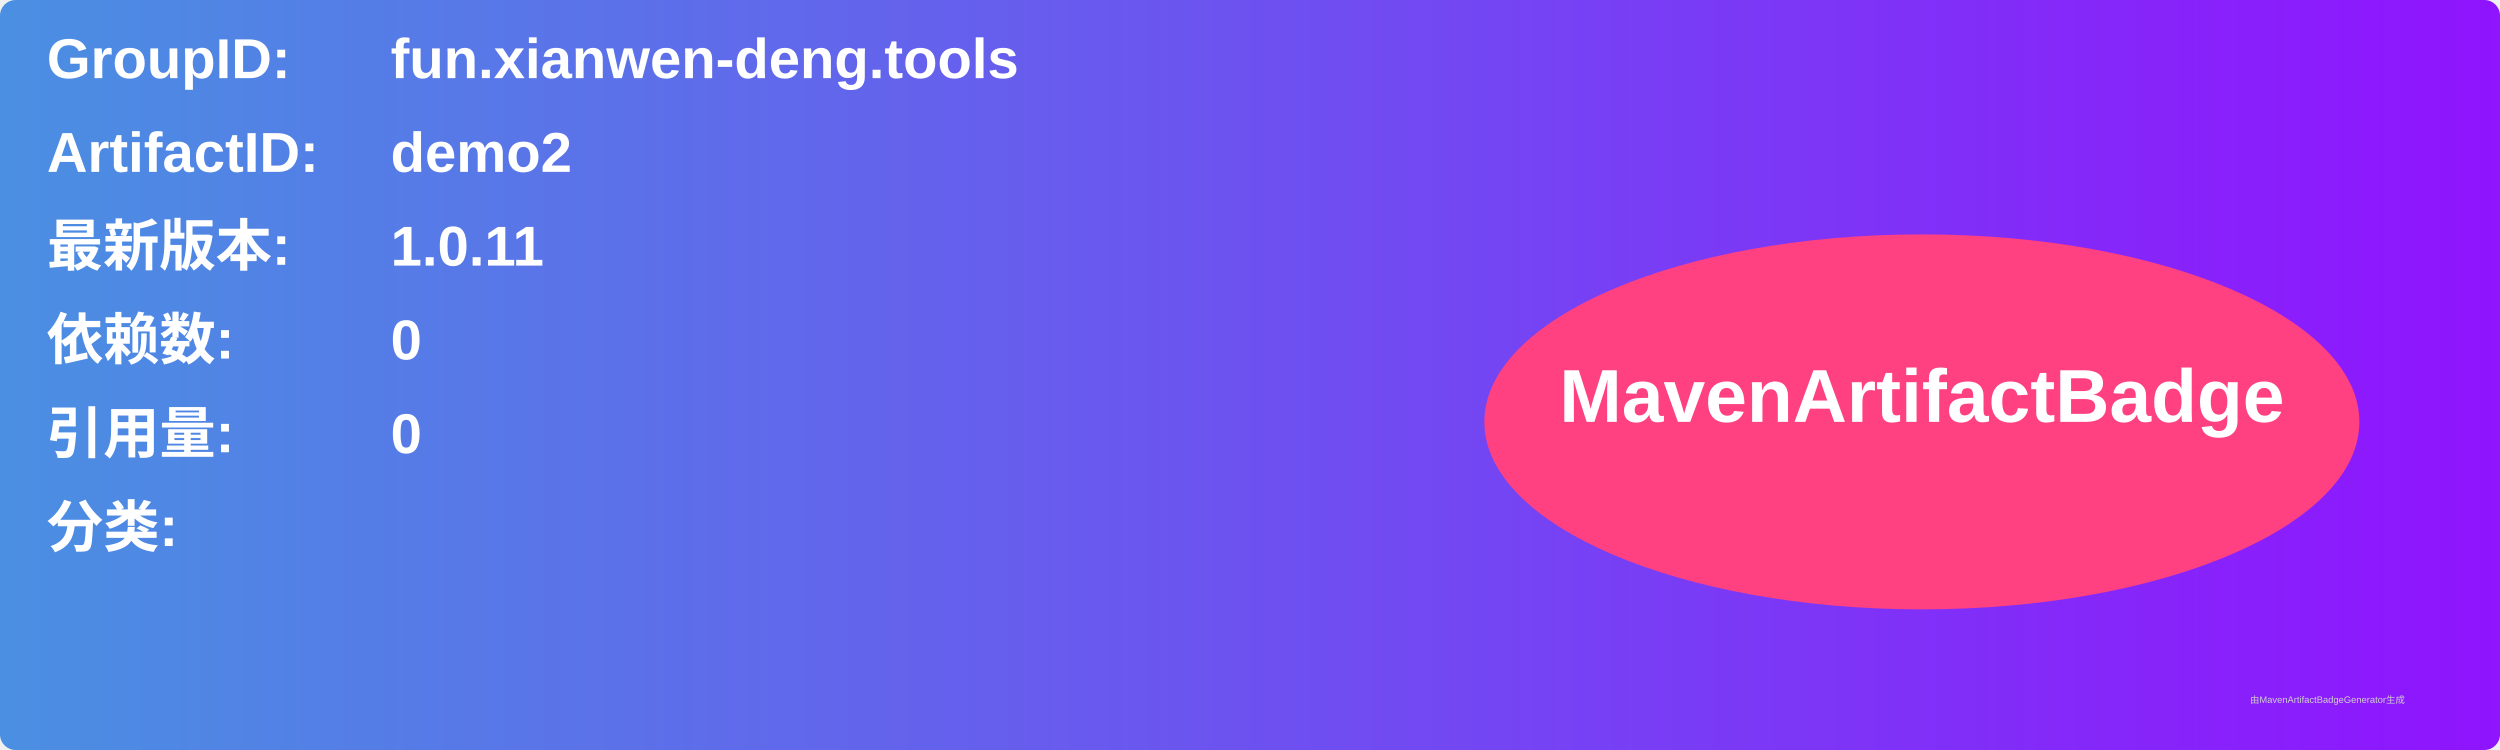
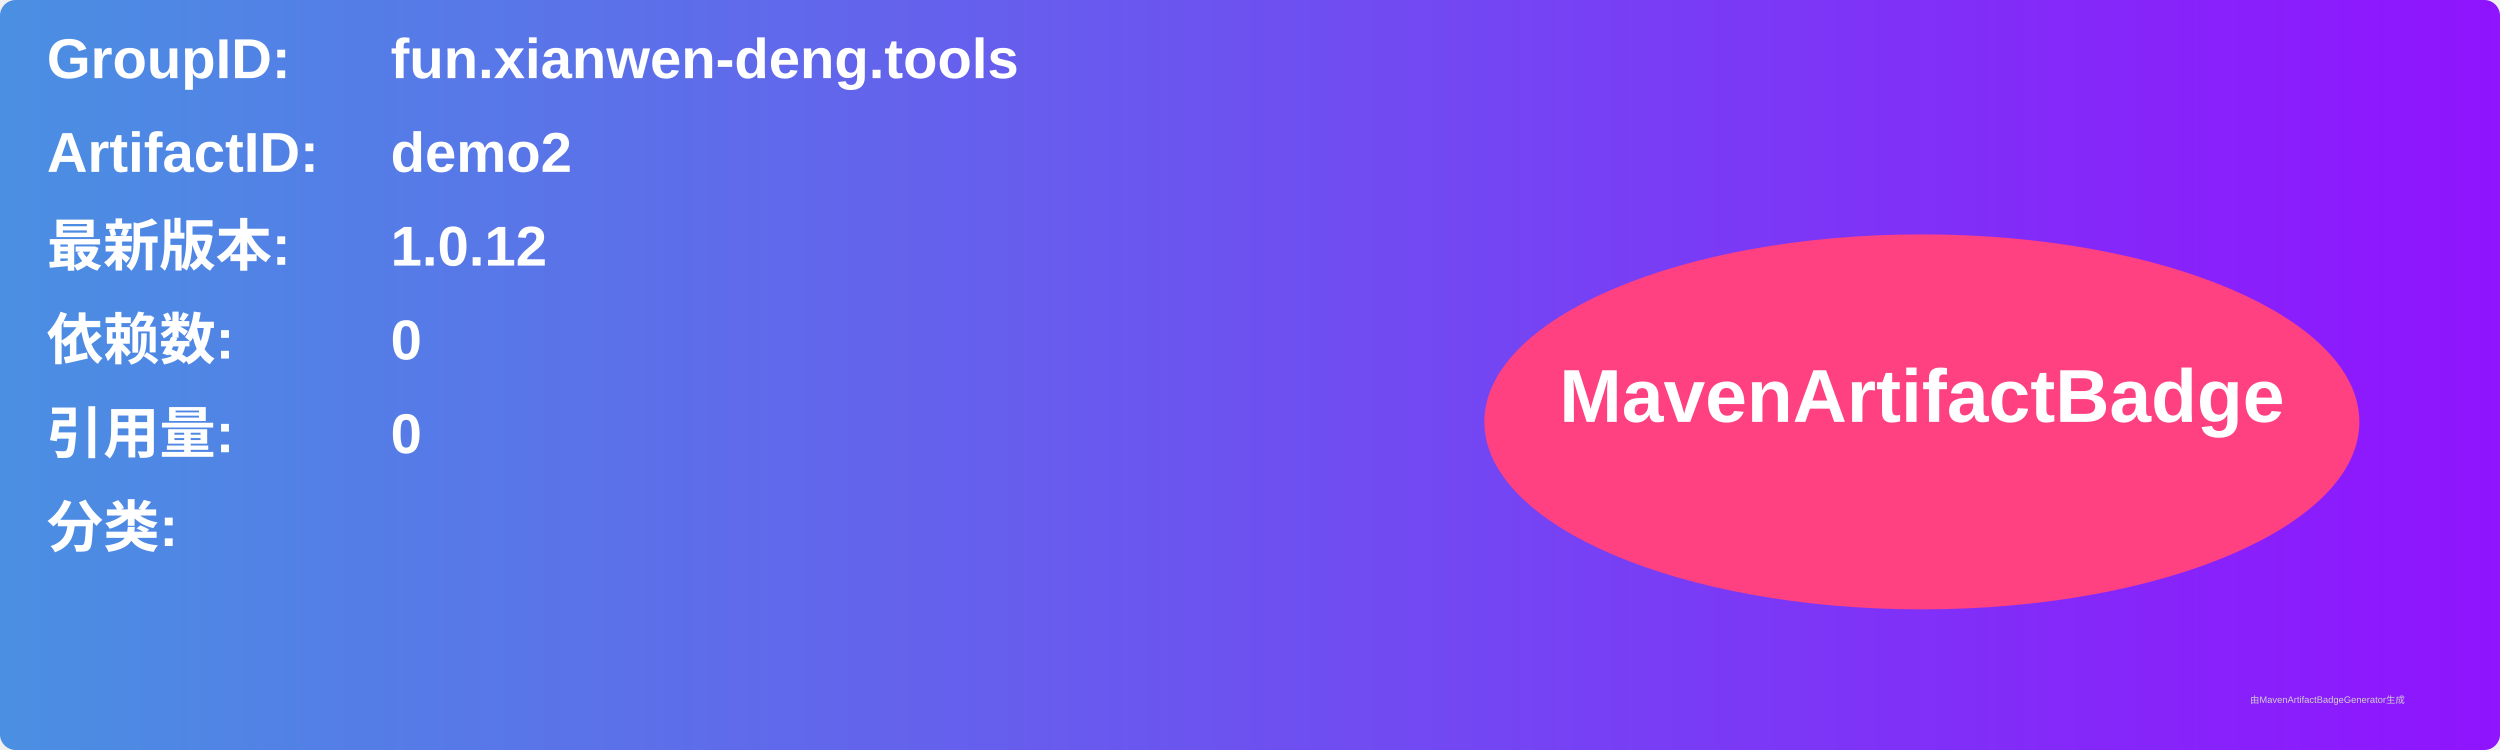
<svg xmlns="http://www.w3.org/2000/svg" width="800" height="240" viewBox="0 0 800 240">
  <linearGradient id="grad" x1="0%" y1="0%" x2="100%" y2="0%">
    <stop offset="0%" stop-color="#4a90e2" />
    <stop offset="100%" stop-color="#9013fe" />
  </linearGradient>
  <rect width="100%" height="100%" rx="5" ry="5" fill="url(#grad)" />
  <g transform="translate(15, 15)">
    <text x="0" y="10" font-family="Arial" font-size="18" fill="white" font-weight="bold" width="260">GroupID:</text>
    <text x="110" y="10" font-family="Arial" font-size="18" fill="white" font-weight="bold" width="460">fun.xianwen-deng.tools</text>
    <text x="0" y="40" font-family="Arial" font-size="18" fill="white" font-weight="bold" width="260">ArtifactID:</text>
    <text x="110" y="40" font-family="Arial" font-size="18" fill="white" font-weight="bold" width="460">demo2</text>
    <text x="0" y="70" font-family="Arial" font-size="18" fill="white" font-weight="bold">最新版本:</text>
    <text x="110" y="70" font-family="Arial" font-size="18" fill="white" font-weight="bold">
-       <tspan font-weight="bold">1.0.11</tspan>
+       <tspan font-weight="bold">1.0.12</tspan>
    </text>
    <text x="0" y="100" font-family="Arial" font-size="18" fill="white" font-weight="bold">依赖数: </text>
    <text x="110" y="100" font-family="Arial" font-size="18" fill="white">
      <tspan font-weight="bold">0</tspan>
    </text>
    <text x="0" y="130" font-family="Arial" font-size="18" fill="white" font-weight="bold">引用量: </text>
    <text x="110" y="130" font-family="Arial" font-size="18" fill="white">
      <tspan font-weight="bold">0</tspan>
    </text>
    <text x="0" y="160" font-family="Arial" font-size="18" fill="white" font-weight="bold">分类:</text>
    <text x="10" y="190" font-family="Arial" font-size="10" fill="white">
      <tspan font-weight="bold" />
    </text>
    <ellipse cx="600" cy="120" rx="140" ry="60" fill="#ff4081" />
    <text x="600" y="120" text-anchor="middle" font-family="Arial" font-size="24" fill="white" font-weight="bold">MavenArtifactBadge</text>
  </g>
  <text x="720" y="225" font-family="Arial" font-size="3" fill="#d0d0d0">由MavenArtifactBadgeGenerator生成</text>
</svg>
